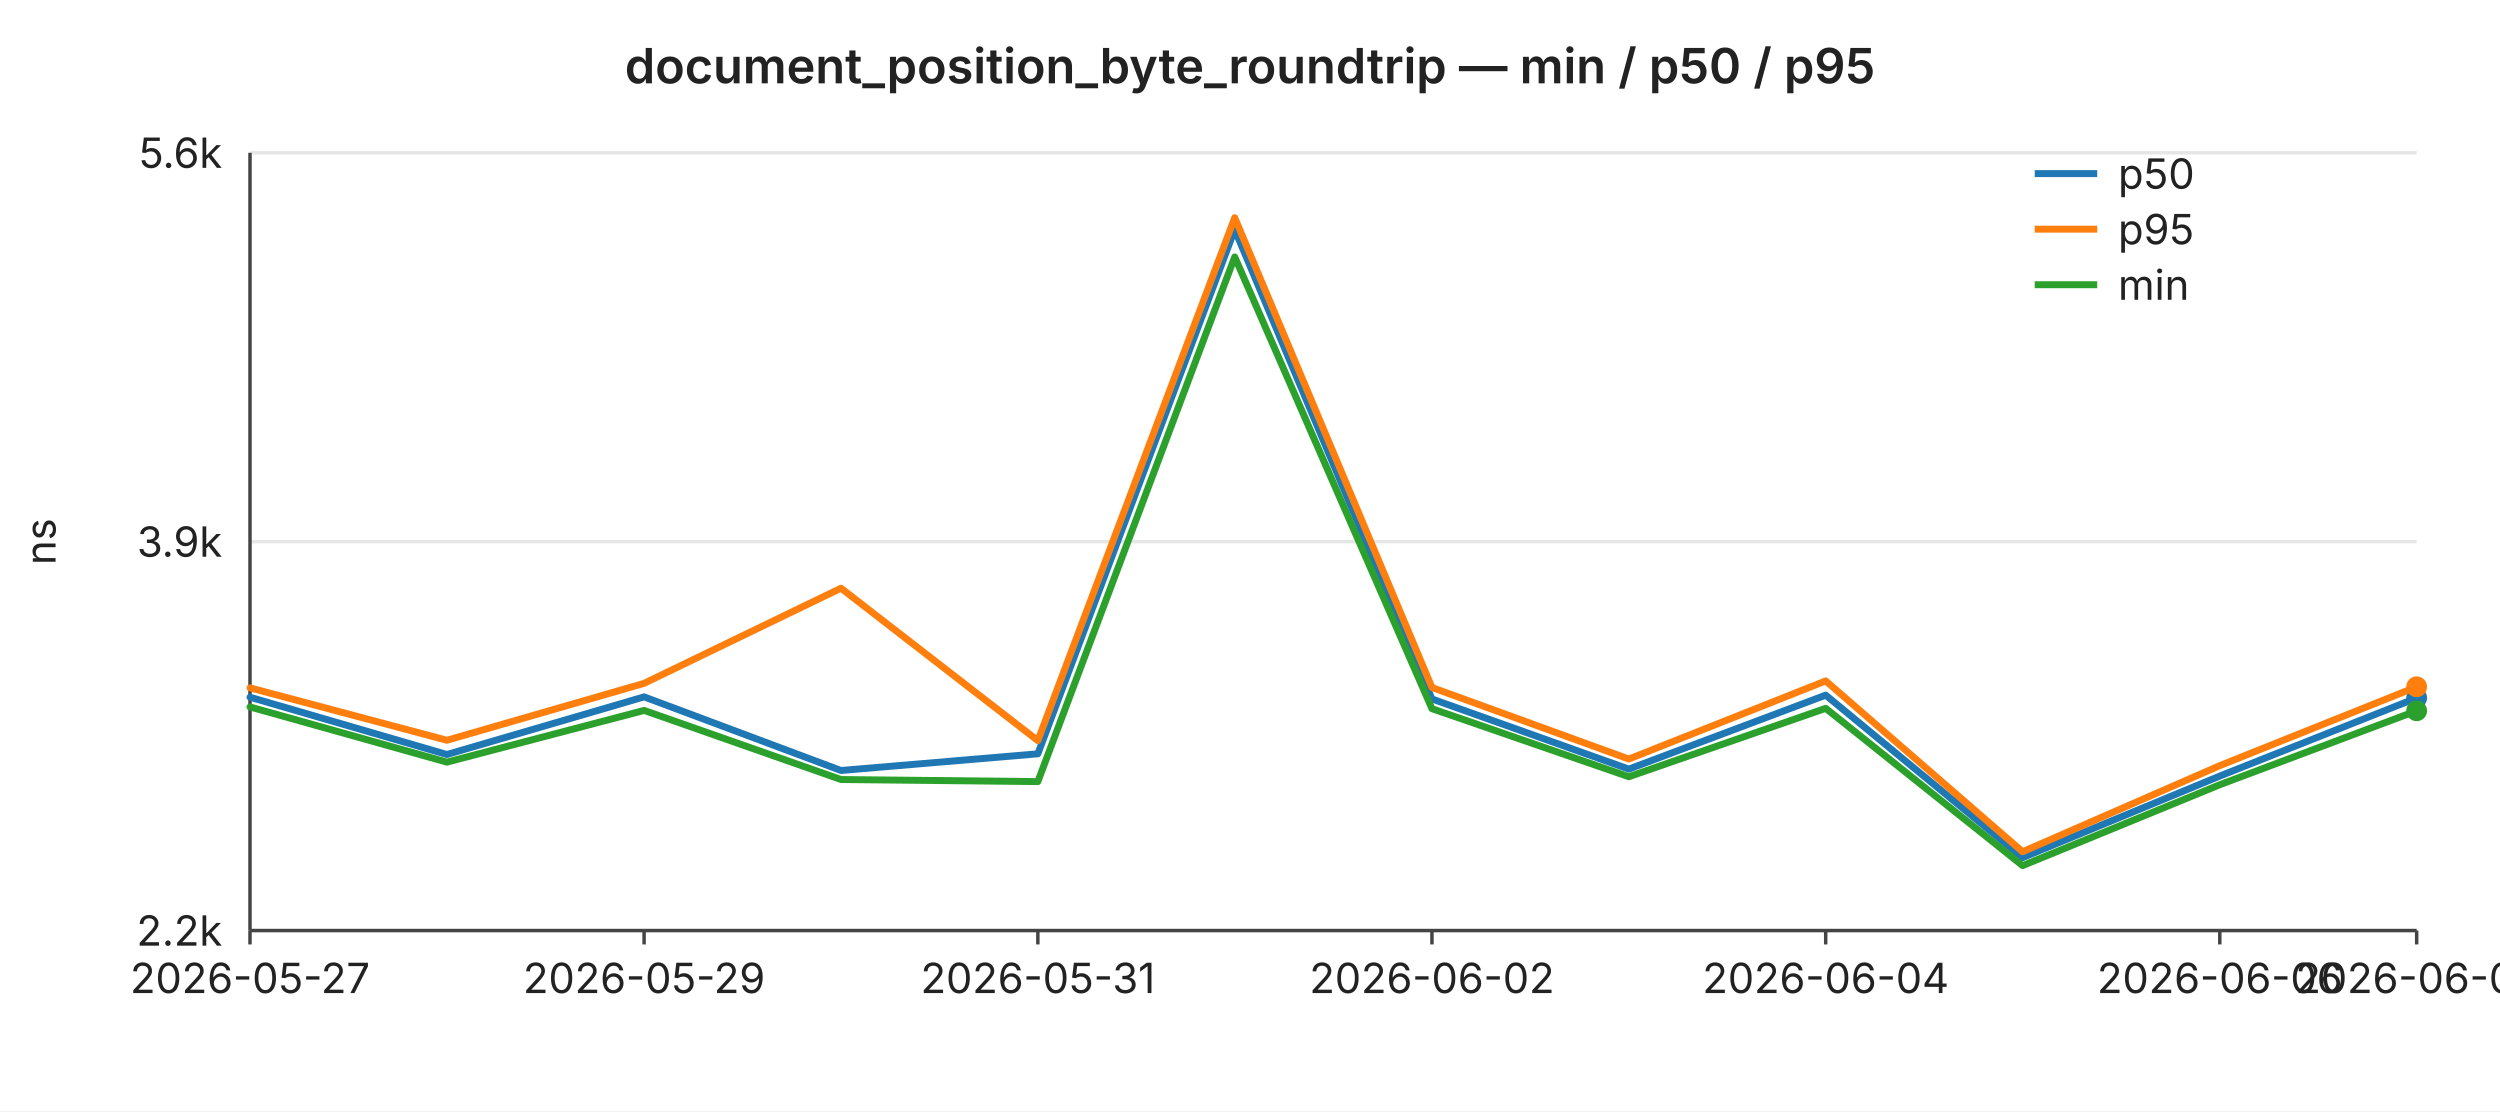
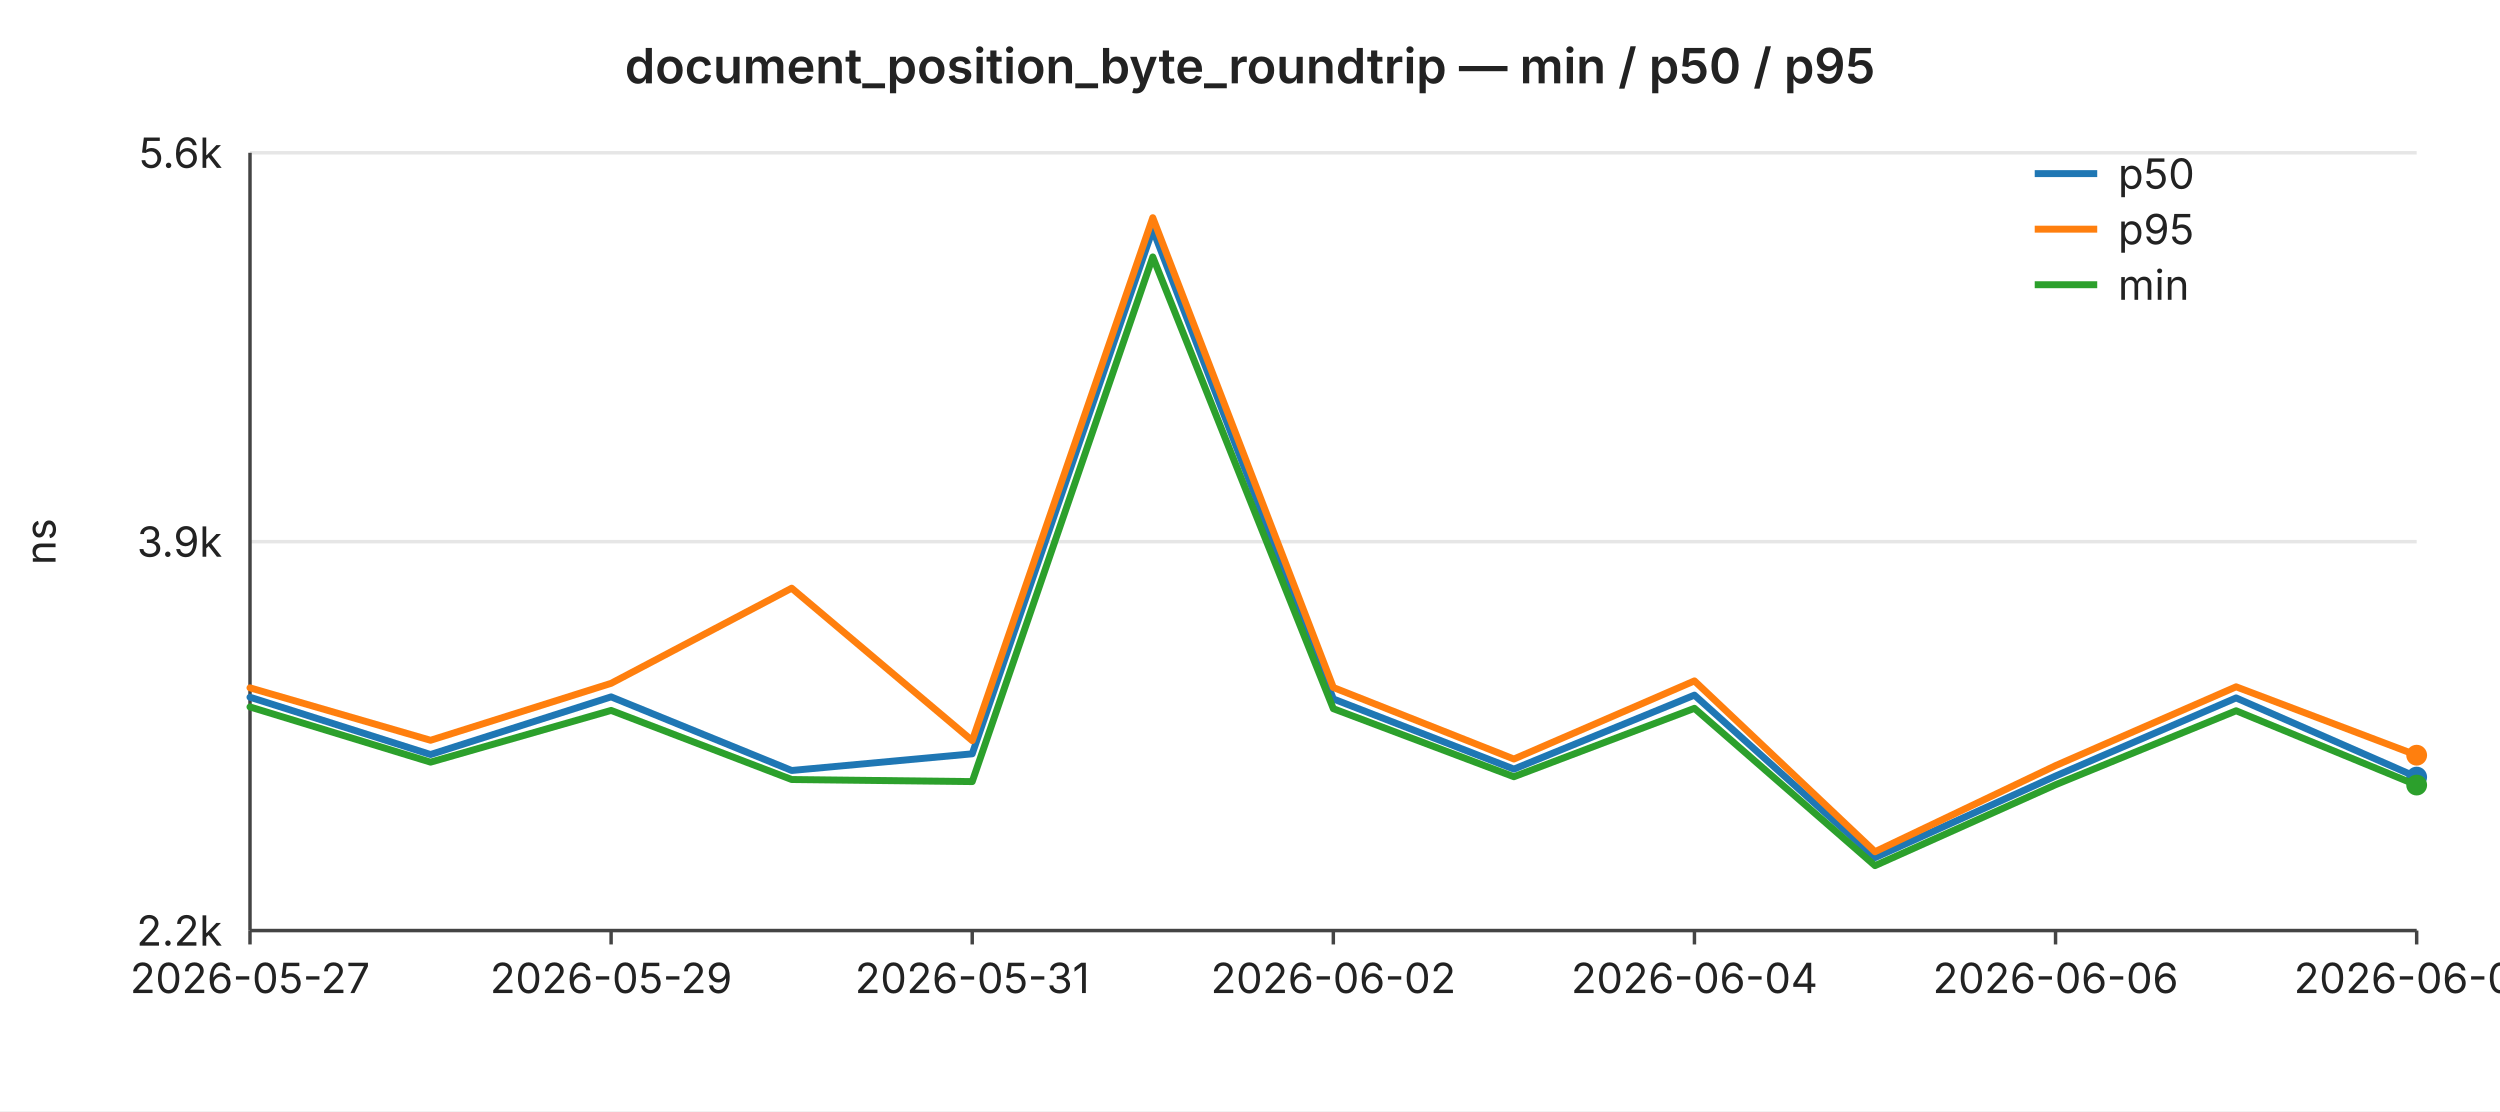
<svg xmlns="http://www.w3.org/2000/svg" width="720" height="320" viewBox="0 0 720 320" font-family="-apple-system,BlinkMacSystemFont,Segoe UI,sans-serif" font-size="12">
  <rect width="720" height="320" fill="#ffffff" />
  <text x="360" y="24" text-anchor="middle" font-size="14" font-weight="600" fill="#222">document_position_byte_roundtrip — min / p50 / p95</text>
  <line x1="72" y1="44.0" x2="696" y2="44.0" stroke="#e6e6e6" stroke-width="1" />
  <text x="64" y="44.0" text-anchor="end" dominant-baseline="middle" fill="#222">5.6k</text>
  <line x1="72" y1="156.0" x2="696" y2="156.0" stroke="#e6e6e6" stroke-width="1" />
  <text x="64" y="156.0" text-anchor="end" dominant-baseline="middle" fill="#222">3.9k</text>
  <line x1="72" y1="268.0" x2="696" y2="268.0" stroke="#e6e6e6" stroke-width="1" />
  <text x="64" y="268.0" text-anchor="end" dominant-baseline="middle" fill="#222">2.2k</text>
  <text x="16" y="156" text-anchor="middle" fill="#222" transform="rotate(-90 16 156)">ns</text>
  <line x1="72" y1="44" x2="72" y2="268" stroke="#444" stroke-width="1" />
  <line x1="72" y1="268" x2="696" y2="268" stroke="#444" stroke-width="1" />
  <line x1="72.0" y1="268" x2="72.0" y2="272" stroke="#444" stroke-width="1" />
  <text x="72.0" y="286" text-anchor="middle" fill="#222">2026-05-27</text>
-   <line x1="185.5" y1="268" x2="185.5" y2="272" stroke="#444" stroke-width="1" />
-   <text x="185.5" y="286" text-anchor="middle" fill="#222">2026-05-29</text>
-   <line x1="298.9" y1="268" x2="298.9" y2="272" stroke="#444" stroke-width="1" />
-   <text x="298.9" y="286" text-anchor="middle" fill="#222">2026-05-31</text>
-   <line x1="412.4" y1="268" x2="412.4" y2="272" stroke="#444" stroke-width="1" />
-   <text x="412.4" y="286" text-anchor="middle" fill="#222">2026-06-02</text>
-   <line x1="525.8" y1="268" x2="525.8" y2="272" stroke="#444" stroke-width="1" />
-   <text x="525.8" y="286" text-anchor="middle" fill="#222">2026-06-04</text>
-   <line x1="639.3" y1="268" x2="639.3" y2="272" stroke="#444" stroke-width="1" />
-   <text x="639.3" y="286" text-anchor="middle" fill="#222">2026-06-06</text>
+   <line x1="176.0" y1="268" x2="176.0" y2="272" stroke="#444" stroke-width="1" />
+   <text x="176.0" y="286" text-anchor="middle" fill="#222">2026-05-29</text>
+   <line x1="280.0" y1="268" x2="280.0" y2="272" stroke="#444" stroke-width="1" />
+   <text x="280.0" y="286" text-anchor="middle" fill="#222">2026-05-31</text>
+   <line x1="384.0" y1="268" x2="384.0" y2="272" stroke="#444" stroke-width="1" />
+   <text x="384.0" y="286" text-anchor="middle" fill="#222">2026-06-02</text>
+   <line x1="488.0" y1="268" x2="488.0" y2="272" stroke="#444" stroke-width="1" />
+   <text x="488.0" y="286" text-anchor="middle" fill="#222">2026-06-04</text>
+   <line x1="592.0" y1="268" x2="592.0" y2="272" stroke="#444" stroke-width="1" />
+   <text x="592.0" y="286" text-anchor="middle" fill="#222">2026-06-06</text>
  <line x1="696.0" y1="268" x2="696.0" y2="272" stroke="#444" stroke-width="1" />
-   <text x="696.0" y="286" text-anchor="middle" fill="#222">2026-06-07</text>
-   <polyline fill="none" stroke="#1f77b4" stroke-width="2" stroke-linejoin="round" stroke-linecap="round" points="72.0,200.8 128.7,217.3 185.5,200.7 242.2,221.9 298.9,217.1 355.6,66.1 412.4,201.3 469.1,221.5 525.8,200.2 582.5,247.0 639.3,223.5 696.0,201.0" />
-   <circle cx="696.0" cy="201.0" r="3" fill="#1f77b4" />
-   <polyline fill="none" stroke="#ff7f0e" stroke-width="2" stroke-linejoin="round" stroke-linecap="round" points="72.0,198.1 128.7,213.2 185.5,196.8 242.2,169.4 298.9,213.3 355.6,62.7 412.4,198.0 469.1,218.6 525.8,196.1 582.5,245.3 639.3,220.5 696.0,197.8" />
-   <circle cx="696.0" cy="197.8" r="3" fill="#ff7f0e" />
-   <polyline fill="none" stroke="#2ca02c" stroke-width="2" stroke-linejoin="round" stroke-linecap="round" points="72.0,203.6 128.7,219.5 185.5,204.6 242.2,224.5 298.9,225.1 355.6,74.0 412.4,204.1 469.1,223.7 525.8,204.0 582.5,249.3 639.3,226.0 696.0,204.7" />
-   <circle cx="696.0" cy="204.7" r="3" fill="#2ca02c" />
+   <text x="696.0" y="286" text-anchor="middle" fill="#222">2026-06-08</text>
+   <polyline fill="none" stroke="#1f77b4" stroke-width="2" stroke-linejoin="round" stroke-linecap="round" points="72.0,200.8 124.0,217.3 176.0,200.7 228.0,221.9 280.0,217.1 332.0,66.1 384.0,201.3 436.0,221.5 488.0,200.2 540.0,247.0 592.0,223.5 644.0,201.0 696.0,223.8" />
+   <circle cx="696.0" cy="223.8" r="3" fill="#1f77b4" />
+   <polyline fill="none" stroke="#ff7f0e" stroke-width="2" stroke-linejoin="round" stroke-linecap="round" points="72.0,198.1 124.0,213.2 176.0,196.8 228.0,169.4 280.0,213.3 332.0,62.7 384.0,198.0 436.0,218.6 488.0,196.1 540.0,245.3 592.0,220.5 644.0,197.8 696.0,217.5" />
+   <circle cx="696.0" cy="217.5" r="3" fill="#ff7f0e" />
+   <polyline fill="none" stroke="#2ca02c" stroke-width="2" stroke-linejoin="round" stroke-linecap="round" points="72.0,203.6 124.0,219.5 176.0,204.6 228.0,224.5 280.0,225.1 332.0,74.0 384.0,204.1 436.0,223.7 488.0,204.0 540.0,249.3 592.0,226.0 644.0,204.7 696.0,226.1" />
+   <circle cx="696.0" cy="226.1" r="3" fill="#2ca02c" />
  <line x1="586" y1="50" x2="604" y2="50" stroke="#1f77b4" stroke-width="2" />
  <text x="610" y="50" dominant-baseline="middle" fill="#222">p50</text>
  <line x1="586" y1="66" x2="604" y2="66" stroke="#ff7f0e" stroke-width="2" />
  <text x="610" y="66" dominant-baseline="middle" fill="#222">p95</text>
  <line x1="586" y1="82" x2="604" y2="82" stroke="#2ca02c" stroke-width="2" />
  <text x="610" y="82" dominant-baseline="middle" fill="#222">min</text>
</svg>
